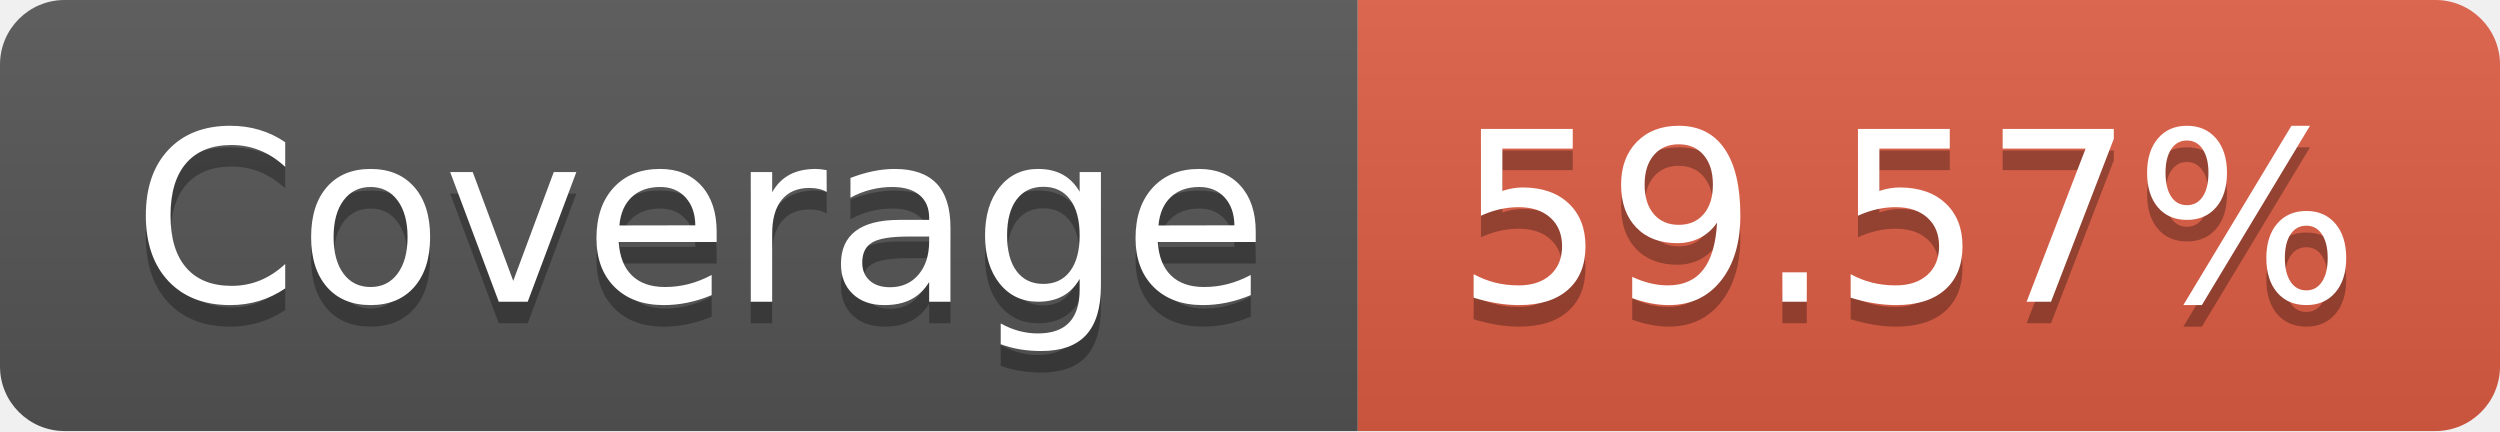
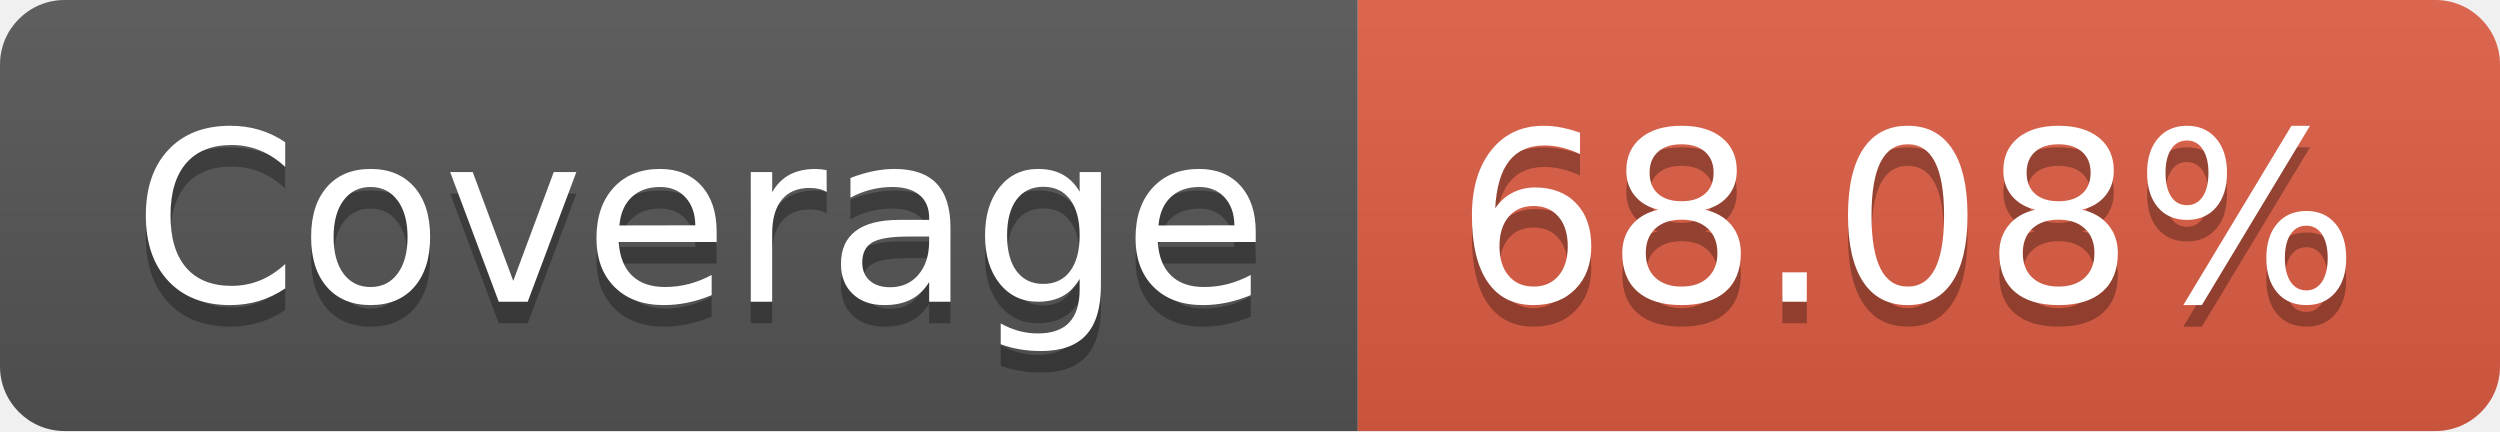
- <svg xmlns="http://www.w3.org/2000/svg" width="116" height="20" role="img" aria-label="Coverage: 59.57%">
+ <svg xmlns="http://www.w3.org/2000/svg" width="116" height="20" role="img" aria-label="Coverage: 68.08%">
  <linearGradient id="s" x2="0" y2="100%">
    <stop offset="0" stop-color="#bbb" stop-opacity=".1" />
    <stop offset="1" stop-opacity=".1" />
  </linearGradient>
  <clipPath id="r">
    <rect width="116" height="20" rx="3" fill="#fff" />
  </clipPath>
  <g clip-path="url(#r)">
    <rect width="63" height="20" fill="#555" />
    <rect x="63" width="53" height="20" fill="#e05d44" />
    <rect width="116" height="20" fill="url(#s)" />
  </g>
  <g fill="#fff" text-anchor="middle" font-family="Verdana,Geneva,DejaVu Sans,sans-serif" text-rendering="geometricPrecision" font-size="110">
    <text aria-hidden="true" x="325" y="150" fill="#010101" fill-opacity=".3" transform="scale(.1)" textLength="530">Coverage</text>
    <text x="325" y="140" transform="scale(.1)" fill="#fff" textLength="530">Coverage</text>
-     <text aria-hidden="true" x="885" y="150" fill="#010101" fill-opacity=".3" transform="scale(.1)" textLength="430">59.57%</text>
-     <text x="885" y="140" transform="scale(.1)" fill="#fff" textLength="430">59.57%</text>
+     <text aria-hidden="true" x="885" y="150" fill="#010101" fill-opacity=".3" transform="scale(.1)" textLength="430">68.08%</text>
+     <text x="885" y="140" transform="scale(.1)" fill="#fff" textLength="430">68.08%</text>
  </g>
</svg>
